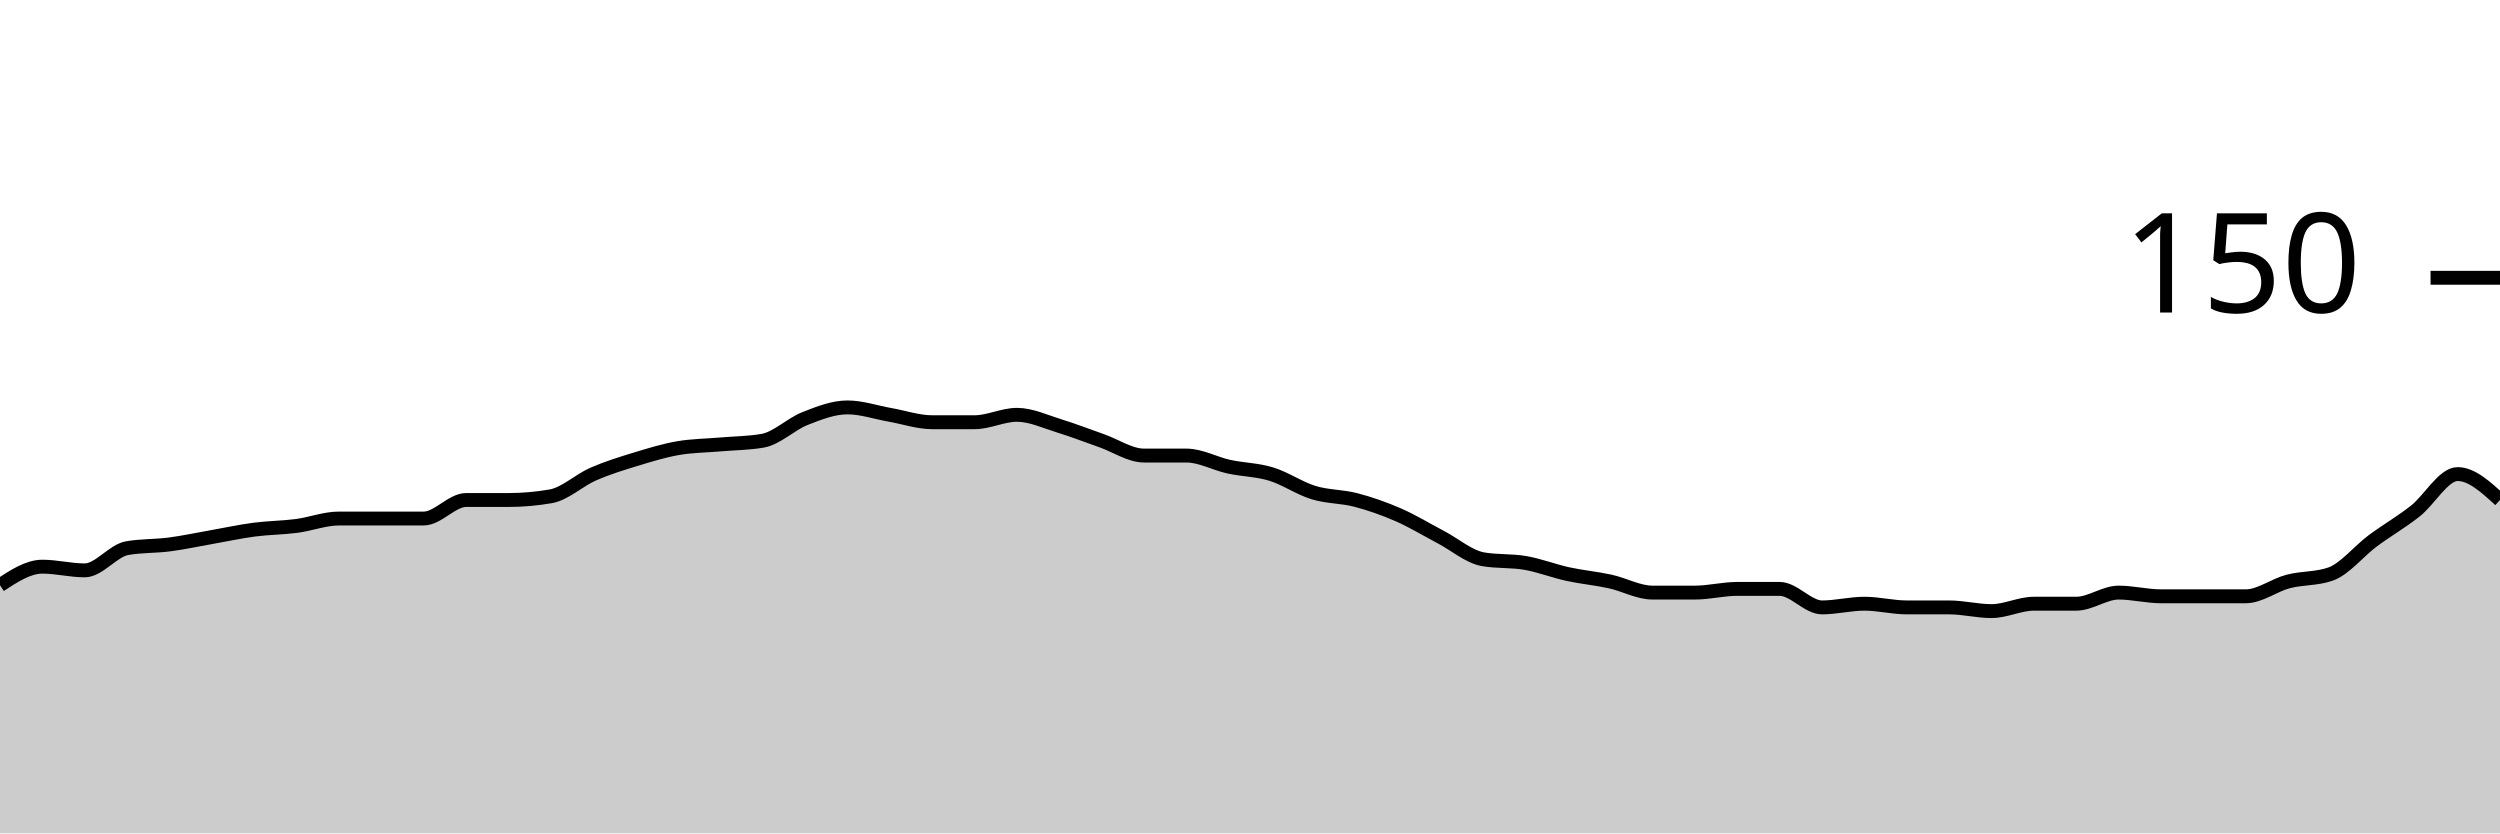
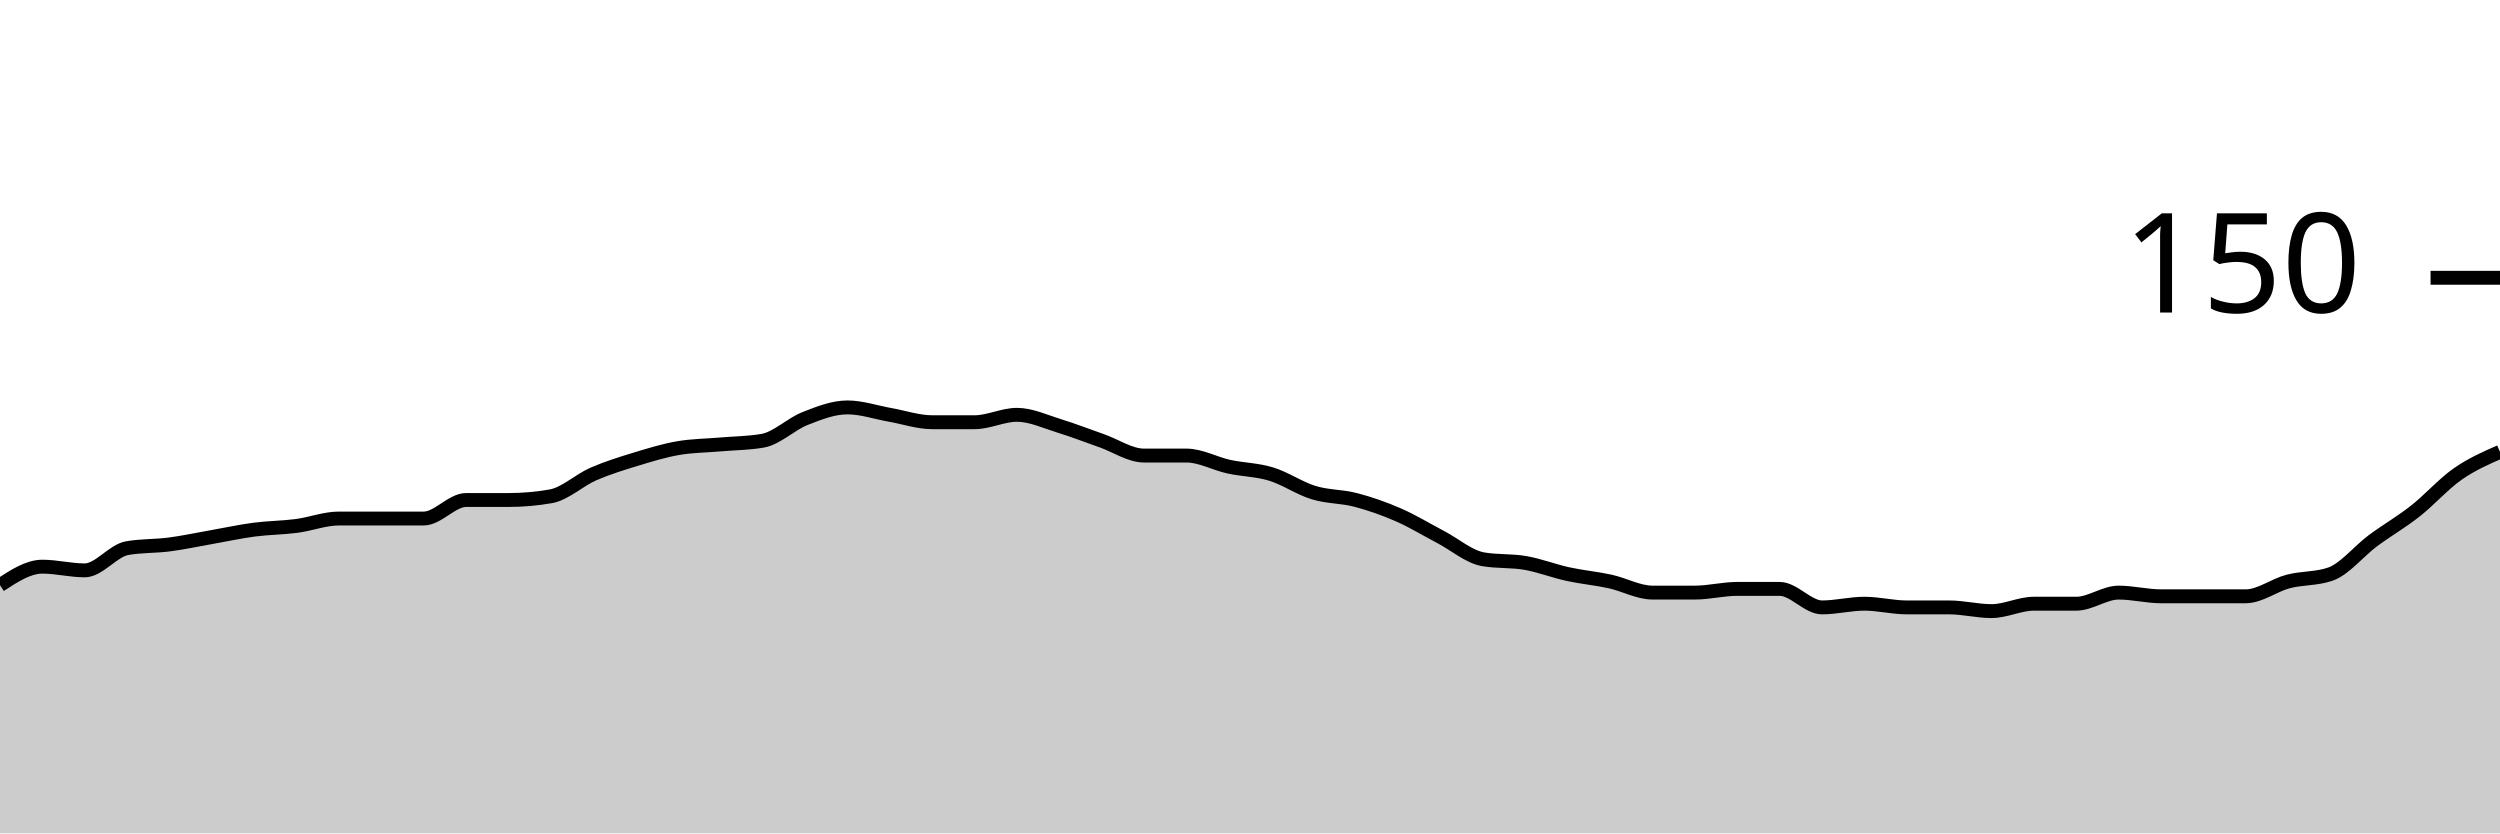
<svg xmlns="http://www.w3.org/2000/svg" viewBox="0 0 180 60">
  <g transform="translate(0,20)">
-     <path class="area" fill="rgba(0, 0, 0, 0.2)" d="M0,22.133C1.017,21.467,2.034,20.8,3.051,20.8C4.068,20.8,5.085,21.067,6.102,21.067C7.119,21.067,8.136,19.644,9.153,19.467C10.169,19.289,11.186,19.333,12.203,19.2C13.22,19.067,14.237,18.844,15.254,18.667C16.271,18.489,17.288,18.267,18.305,18.133C19.322,18,20.339,18,21.356,17.867C22.373,17.733,23.39,17.333,24.407,17.333C25.424,17.333,26.441,17.333,27.458,17.333C28.475,17.333,29.492,17.333,30.508,17.333C31.525,17.333,32.542,16,33.559,16C34.576,16,35.593,16,36.61,16C37.627,16,38.644,15.911,39.661,15.733C40.678,15.556,41.695,14.578,42.712,14.133C43.729,13.689,44.746,13.378,45.763,13.067C46.78,12.756,47.797,12.444,48.814,12.267C49.831,12.089,50.847,12.089,51.864,12C52.881,11.911,53.898,11.911,54.915,11.733C55.932,11.556,56.949,10.533,57.966,10.133C58.983,9.733,60,9.333,61.017,9.333C62.034,9.333,63.051,9.689,64.068,9.867C65.085,10.044,66.102,10.4,67.119,10.4C68.136,10.4,69.153,10.4,70.169,10.4C71.186,10.4,72.203,9.867,73.22,9.867C74.237,9.867,75.254,10.356,76.271,10.667C77.288,10.978,78.305,11.378,79.322,11.733C80.339,12.089,81.356,12.8,82.373,12.8C83.39,12.8,84.407,12.8,85.424,12.8C86.441,12.8,87.458,13.378,88.475,13.6C89.492,13.822,90.508,13.822,91.525,14.133C92.542,14.444,93.559,15.156,94.576,15.467C95.593,15.778,96.61,15.733,97.627,16C98.644,16.267,99.661,16.622,100.678,17.067C101.695,17.511,102.712,18.133,103.729,18.667C104.746,19.2,105.763,20.089,106.78,20.267C107.797,20.444,108.814,20.356,109.831,20.533C110.847,20.711,111.864,21.111,112.881,21.333C113.898,21.556,114.915,21.644,115.932,21.867C116.949,22.089,117.966,22.667,118.983,22.667C120,22.667,121.017,22.667,122.034,22.667C123.051,22.667,124.068,22.4,125.085,22.4C126.102,22.4,127.119,22.4,128.136,22.4C129.153,22.4,130.169,23.733,131.186,23.733C132.203,23.733,133.22,23.467,134.237,23.467C135.254,23.467,136.271,23.733,137.288,23.733C138.305,23.733,139.322,23.733,140.339,23.733C141.356,23.733,142.373,24,143.39,24C144.407,24,145.424,23.467,146.441,23.467C147.458,23.467,148.475,23.467,149.492,23.467C150.508,23.467,151.525,22.667,152.542,22.667C153.559,22.667,154.576,22.933,155.593,22.933C156.61,22.933,157.627,22.933,158.644,22.933C159.661,22.933,160.678,22.933,161.695,22.933C162.712,22.933,163.729,22.133,164.746,21.867C165.763,21.6,166.78,21.689,167.797,21.333C168.814,20.978,169.831,19.689,170.847,18.933C171.864,18.178,172.881,17.6,173.898,16.8C174.915,16,175.932,14.133,176.949,14.133C177.966,14.133,178.983,15.067,180,16L180,40C178.983,40,177.966,40,176.949,40C175.932,40,174.915,40,173.898,40C172.881,40,171.864,40,170.847,40C169.831,40,168.814,40,167.797,40C166.78,40,165.763,40,164.746,40C163.729,40,162.712,40,161.695,40C160.678,40,159.661,40,158.644,40C157.627,40,156.61,40,155.593,40C154.576,40,153.559,40,152.542,40C151.525,40,150.508,40,149.492,40C148.475,40,147.458,40,146.441,40C145.424,40,144.407,40,143.39,40C142.373,40,141.356,40,140.339,40C139.322,40,138.305,40,137.288,40C136.271,40,135.254,40,134.237,40C133.22,40,132.203,40,131.186,40C130.169,40,129.153,40,128.136,40C127.119,40,126.102,40,125.085,40C124.068,40,123.051,40,122.034,40C121.017,40,120,40,118.983,40C117.966,40,116.949,40,115.932,40C114.915,40,113.898,40,112.881,40C111.864,40,110.847,40,109.831,40C108.814,40,107.797,40,106.78,40C105.763,40,104.746,40,103.729,40C102.712,40,101.695,40,100.678,40C99.661,40,98.644,40,97.627,40C96.61,40,95.593,40,94.576,40C93.559,40,92.542,40,91.525,40C90.508,40,89.492,40,88.475,40C87.458,40,86.441,40,85.424,40C84.407,40,83.39,40,82.373,40C81.356,40,80.339,40,79.322,40C78.305,40,77.288,40,76.271,40C75.254,40,74.237,40,73.22,40C72.203,40,71.186,40,70.169,40C69.153,40,68.136,40,67.119,40C66.102,40,65.085,40,64.068,40C63.051,40,62.034,40,61.017,40C60,40,58.983,40,57.966,40C56.949,40,55.932,40,54.915,40C53.898,40,52.881,40,51.864,40C50.847,40,49.831,40,48.814,40C47.797,40,46.78,40,45.763,40C44.746,40,43.729,40,42.712,40C41.695,40,40.678,40,39.661,40C38.644,40,37.627,40,36.61,40C35.593,40,34.576,40,33.559,40C32.542,40,31.525,40,30.508,40C29.492,40,28.475,40,27.458,40C26.441,40,25.424,40,24.407,40C23.39,40,22.373,40,21.356,40C20.339,40,19.322,40,18.305,40C17.288,40,16.271,40,15.254,40C14.237,40,13.22,40,12.203,40C11.186,40,10.169,40,9.153,40C8.136,40,7.119,40,6.102,40C5.085,40,4.068,40,3.051,40C2.034,40,1.017,40,0,40Z" />
-     <path class="line" stroke="black" fill="none" d="M0,22.133C1.017,21.467,2.034,20.8,3.051,20.8C4.068,20.8,5.085,21.067,6.102,21.067C7.119,21.067,8.136,19.644,9.153,19.467C10.169,19.289,11.186,19.333,12.203,19.2C13.22,19.067,14.237,18.844,15.254,18.667C16.271,18.489,17.288,18.267,18.305,18.133C19.322,18,20.339,18,21.356,17.867C22.373,17.733,23.39,17.333,24.407,17.333C25.424,17.333,26.441,17.333,27.458,17.333C28.475,17.333,29.492,17.333,30.508,17.333C31.525,17.333,32.542,16,33.559,16C34.576,16,35.593,16,36.61,16C37.627,16,38.644,15.911,39.661,15.733C40.678,15.556,41.695,14.578,42.712,14.133C43.729,13.689,44.746,13.378,45.763,13.067C46.78,12.756,47.797,12.444,48.814,12.267C49.831,12.089,50.847,12.089,51.864,12C52.881,11.911,53.898,11.911,54.915,11.733C55.932,11.556,56.949,10.533,57.966,10.133C58.983,9.733,60,9.333,61.017,9.333C62.034,9.333,63.051,9.689,64.068,9.867C65.085,10.044,66.102,10.4,67.119,10.4C68.136,10.4,69.153,10.4,70.169,10.4C71.186,10.4,72.203,9.867,73.22,9.867C74.237,9.867,75.254,10.356,76.271,10.667C77.288,10.978,78.305,11.378,79.322,11.733C80.339,12.089,81.356,12.8,82.373,12.8C83.39,12.8,84.407,12.8,85.424,12.8C86.441,12.8,87.458,13.378,88.475,13.6C89.492,13.822,90.508,13.822,91.525,14.133C92.542,14.444,93.559,15.156,94.576,15.467C95.593,15.778,96.61,15.733,97.627,16C98.644,16.267,99.661,16.622,100.678,17.067C101.695,17.511,102.712,18.133,103.729,18.667C104.746,19.2,105.763,20.089,106.78,20.267C107.797,20.444,108.814,20.356,109.831,20.533C110.847,20.711,111.864,21.111,112.881,21.333C113.898,21.556,114.915,21.644,115.932,21.867C116.949,22.089,117.966,22.667,118.983,22.667C120,22.667,121.017,22.667,122.034,22.667C123.051,22.667,124.068,22.4,125.085,22.4C126.102,22.4,127.119,22.4,128.136,22.4C129.153,22.4,130.169,23.733,131.186,23.733C132.203,23.733,133.22,23.467,134.237,23.467C135.254,23.467,136.271,23.733,137.288,23.733C138.305,23.733,139.322,23.733,140.339,23.733C141.356,23.733,142.373,24,143.39,24C144.407,24,145.424,23.467,146.441,23.467C147.458,23.467,148.475,23.467,149.492,23.467C150.508,23.467,151.525,22.667,152.542,22.667C153.559,22.667,154.576,22.933,155.593,22.933C156.61,22.933,157.627,22.933,158.644,22.933C159.661,22.933,160.678,22.933,161.695,22.933C162.712,22.933,163.729,22.133,164.746,21.867C165.763,21.6,166.78,21.689,167.797,21.333C168.814,20.978,169.831,19.689,170.847,18.933C171.864,18.178,172.881,17.6,173.898,16.8C174.915,16,175.932,14.133,176.949,14.133C177.966,14.133,178.983,15.067,180,16" />
+     <path class="area" fill="rgba(0, 0, 0, 0.2)" d="M0,22.133C1.017,21.467,2.034,20.8,3.051,20.8C4.068,20.8,5.085,21.067,6.102,21.067C7.119,21.067,8.136,19.644,9.153,19.467C10.169,19.289,11.186,19.333,12.203,19.2C13.22,19.067,14.237,18.844,15.254,18.667C16.271,18.489,17.288,18.267,18.305,18.133C19.322,18,20.339,18,21.356,17.867C22.373,17.733,23.39,17.333,24.407,17.333C25.424,17.333,26.441,17.333,27.458,17.333C28.475,17.333,29.492,17.333,30.508,17.333C31.525,17.333,32.542,16,33.559,16C34.576,16,35.593,16,36.61,16C37.627,16,38.644,15.911,39.661,15.733C40.678,15.556,41.695,14.578,42.712,14.133C43.729,13.689,44.746,13.378,45.763,13.067C46.78,12.756,47.797,12.444,48.814,12.267C49.831,12.089,50.847,12.089,51.864,12C52.881,11.911,53.898,11.911,54.915,11.733C55.932,11.556,56.949,10.533,57.966,10.133C58.983,9.733,60,9.333,61.017,9.333C62.034,9.333,63.051,9.689,64.068,9.867C65.085,10.044,66.102,10.4,67.119,10.4C68.136,10.4,69.153,10.4,70.169,10.4C71.186,10.4,72.203,9.867,73.22,9.867C74.237,9.867,75.254,10.356,76.271,10.667C77.288,10.978,78.305,11.378,79.322,11.733C80.339,12.089,81.356,12.8,82.373,12.8C83.39,12.8,84.407,12.8,85.424,12.8C86.441,12.8,87.458,13.378,88.475,13.6C89.492,13.822,90.508,13.822,91.525,14.133C92.542,14.444,93.559,15.156,94.576,15.467C95.593,15.778,96.61,15.733,97.627,16C98.644,16.267,99.661,16.622,100.678,17.067C101.695,17.511,102.712,18.133,103.729,18.667C104.746,19.2,105.763,20.089,106.78,20.267C107.797,20.444,108.814,20.356,109.831,20.533C110.847,20.711,111.864,21.111,112.881,21.333C113.898,21.556,114.915,21.644,115.932,21.867C116.949,22.089,117.966,22.667,118.983,22.667C120,22.667,121.017,22.667,122.034,22.667C123.051,22.667,124.068,22.4,125.085,22.4C126.102,22.4,127.119,22.4,128.136,22.4C129.153,22.4,130.169,23.733,131.186,23.733C132.203,23.733,133.22,23.467,134.237,23.467C135.254,23.467,136.271,23.733,137.288,23.733C138.305,23.733,139.322,23.733,140.339,23.733C141.356,23.733,142.373,24,143.39,24C144.407,24,145.424,23.467,146.441,23.467C147.458,23.467,148.475,23.467,149.492,23.467C150.508,23.467,151.525,22.667,152.542,22.667C153.559,22.667,154.576,22.933,155.593,22.933C156.61,22.933,157.627,22.933,158.644,22.933C159.661,22.933,160.678,22.933,161.695,22.933C162.712,22.933,163.729,22.133,164.746,21.867C165.763,21.6,166.78,21.689,167.797,21.333C168.814,20.978,169.831,19.689,170.847,18.933C171.864,18.178,172.881,17.6,173.898,16.8C174.915,16,175.932,14.844,176.949,14.133C177.966,13.422,178.983,12.978,180,12.533L180,40C178.983,40,177.966,40,176.949,40C175.932,40,174.915,40,173.898,40C172.881,40,171.864,40,170.847,40C169.831,40,168.814,40,167.797,40C166.78,40,165.763,40,164.746,40C163.729,40,162.712,40,161.695,40C160.678,40,159.661,40,158.644,40C157.627,40,156.61,40,155.593,40C154.576,40,153.559,40,152.542,40C151.525,40,150.508,40,149.492,40C148.475,40,147.458,40,146.441,40C145.424,40,144.407,40,143.39,40C142.373,40,141.356,40,140.339,40C139.322,40,138.305,40,137.288,40C136.271,40,135.254,40,134.237,40C133.22,40,132.203,40,131.186,40C130.169,40,129.153,40,128.136,40C127.119,40,126.102,40,125.085,40C124.068,40,123.051,40,122.034,40C121.017,40,120,40,118.983,40C117.966,40,116.949,40,115.932,40C114.915,40,113.898,40,112.881,40C111.864,40,110.847,40,109.831,40C108.814,40,107.797,40,106.78,40C105.763,40,104.746,40,103.729,40C102.712,40,101.695,40,100.678,40C99.661,40,98.644,40,97.627,40C96.61,40,95.593,40,94.576,40C93.559,40,92.542,40,91.525,40C90.508,40,89.492,40,88.475,40C87.458,40,86.441,40,85.424,40C84.407,40,83.39,40,82.373,40C81.356,40,80.339,40,79.322,40C78.305,40,77.288,40,76.271,40C75.254,40,74.237,40,73.22,40C72.203,40,71.186,40,70.169,40C69.153,40,68.136,40,67.119,40C66.102,40,65.085,40,64.068,40C63.051,40,62.034,40,61.017,40C60,40,58.983,40,57.966,40C56.949,40,55.932,40,54.915,40C53.898,40,52.881,40,51.864,40C50.847,40,49.831,40,48.814,40C47.797,40,46.78,40,45.763,40C44.746,40,43.729,40,42.712,40C41.695,40,40.678,40,39.661,40C38.644,40,37.627,40,36.61,40C35.593,40,34.576,40,33.559,40C32.542,40,31.525,40,30.508,40C29.492,40,28.475,40,27.458,40C26.441,40,25.424,40,24.407,40C23.39,40,22.373,40,21.356,40C20.339,40,19.322,40,18.305,40C17.288,40,16.271,40,15.254,40C14.237,40,13.22,40,12.203,40C11.186,40,10.169,40,9.153,40C8.136,40,7.119,40,6.102,40C5.085,40,4.068,40,3.051,40C2.034,40,1.017,40,0,40Z" />
+     <path class="line" stroke="black" fill="none" d="M0,22.133C1.017,21.467,2.034,20.8,3.051,20.8C4.068,20.8,5.085,21.067,6.102,21.067C7.119,21.067,8.136,19.644,9.153,19.467C10.169,19.289,11.186,19.333,12.203,19.2C13.22,19.067,14.237,18.844,15.254,18.667C16.271,18.489,17.288,18.267,18.305,18.133C19.322,18,20.339,18,21.356,17.867C22.373,17.733,23.39,17.333,24.407,17.333C25.424,17.333,26.441,17.333,27.458,17.333C28.475,17.333,29.492,17.333,30.508,17.333C31.525,17.333,32.542,16,33.559,16C34.576,16,35.593,16,36.61,16C37.627,16,38.644,15.911,39.661,15.733C40.678,15.556,41.695,14.578,42.712,14.133C43.729,13.689,44.746,13.378,45.763,13.067C46.78,12.756,47.797,12.444,48.814,12.267C49.831,12.089,50.847,12.089,51.864,12C52.881,11.911,53.898,11.911,54.915,11.733C55.932,11.556,56.949,10.533,57.966,10.133C58.983,9.733,60,9.333,61.017,9.333C62.034,9.333,63.051,9.689,64.068,9.867C65.085,10.044,66.102,10.4,67.119,10.4C68.136,10.4,69.153,10.4,70.169,10.4C71.186,10.4,72.203,9.867,73.22,9.867C74.237,9.867,75.254,10.356,76.271,10.667C77.288,10.978,78.305,11.378,79.322,11.733C80.339,12.089,81.356,12.8,82.373,12.8C83.39,12.8,84.407,12.8,85.424,12.8C86.441,12.8,87.458,13.378,88.475,13.6C89.492,13.822,90.508,13.822,91.525,14.133C92.542,14.444,93.559,15.156,94.576,15.467C95.593,15.778,96.61,15.733,97.627,16C98.644,16.267,99.661,16.622,100.678,17.067C101.695,17.511,102.712,18.133,103.729,18.667C104.746,19.2,105.763,20.089,106.78,20.267C107.797,20.444,108.814,20.356,109.831,20.533C110.847,20.711,111.864,21.111,112.881,21.333C113.898,21.556,114.915,21.644,115.932,21.867C116.949,22.089,117.966,22.667,118.983,22.667C120,22.667,121.017,22.667,122.034,22.667C123.051,22.667,124.068,22.4,125.085,22.4C126.102,22.4,127.119,22.4,128.136,22.4C129.153,22.4,130.169,23.733,131.186,23.733C132.203,23.733,133.22,23.467,134.237,23.467C135.254,23.467,136.271,23.733,137.288,23.733C138.305,23.733,139.322,23.733,140.339,23.733C141.356,23.733,142.373,24,143.39,24C144.407,24,145.424,23.467,146.441,23.467C147.458,23.467,148.475,23.467,149.492,23.467C150.508,23.467,151.525,22.667,152.542,22.667C153.559,22.667,154.576,22.933,155.593,22.933C156.61,22.933,157.627,22.933,158.644,22.933C159.661,22.933,160.678,22.933,161.695,22.933C162.712,22.933,163.729,22.133,164.746,21.867C165.763,21.6,166.78,21.689,167.797,21.333C168.814,20.978,169.831,19.689,170.847,18.933C171.864,18.178,172.881,17.6,173.898,16.8C174.915,16,175.932,14.844,176.949,14.133C177.966,13.422,178.983,12.978,180,12.533" />
    <path class="axis-ceiling" stroke-width="1" stroke="black" fill="none" d="M175,0L180,0" />
    <text class="axis-ceiling-label" font-family="sans-serif" text-anchor="end" font-size="10px" x="170" y="2.5">150</text>
  </g>
</svg>
